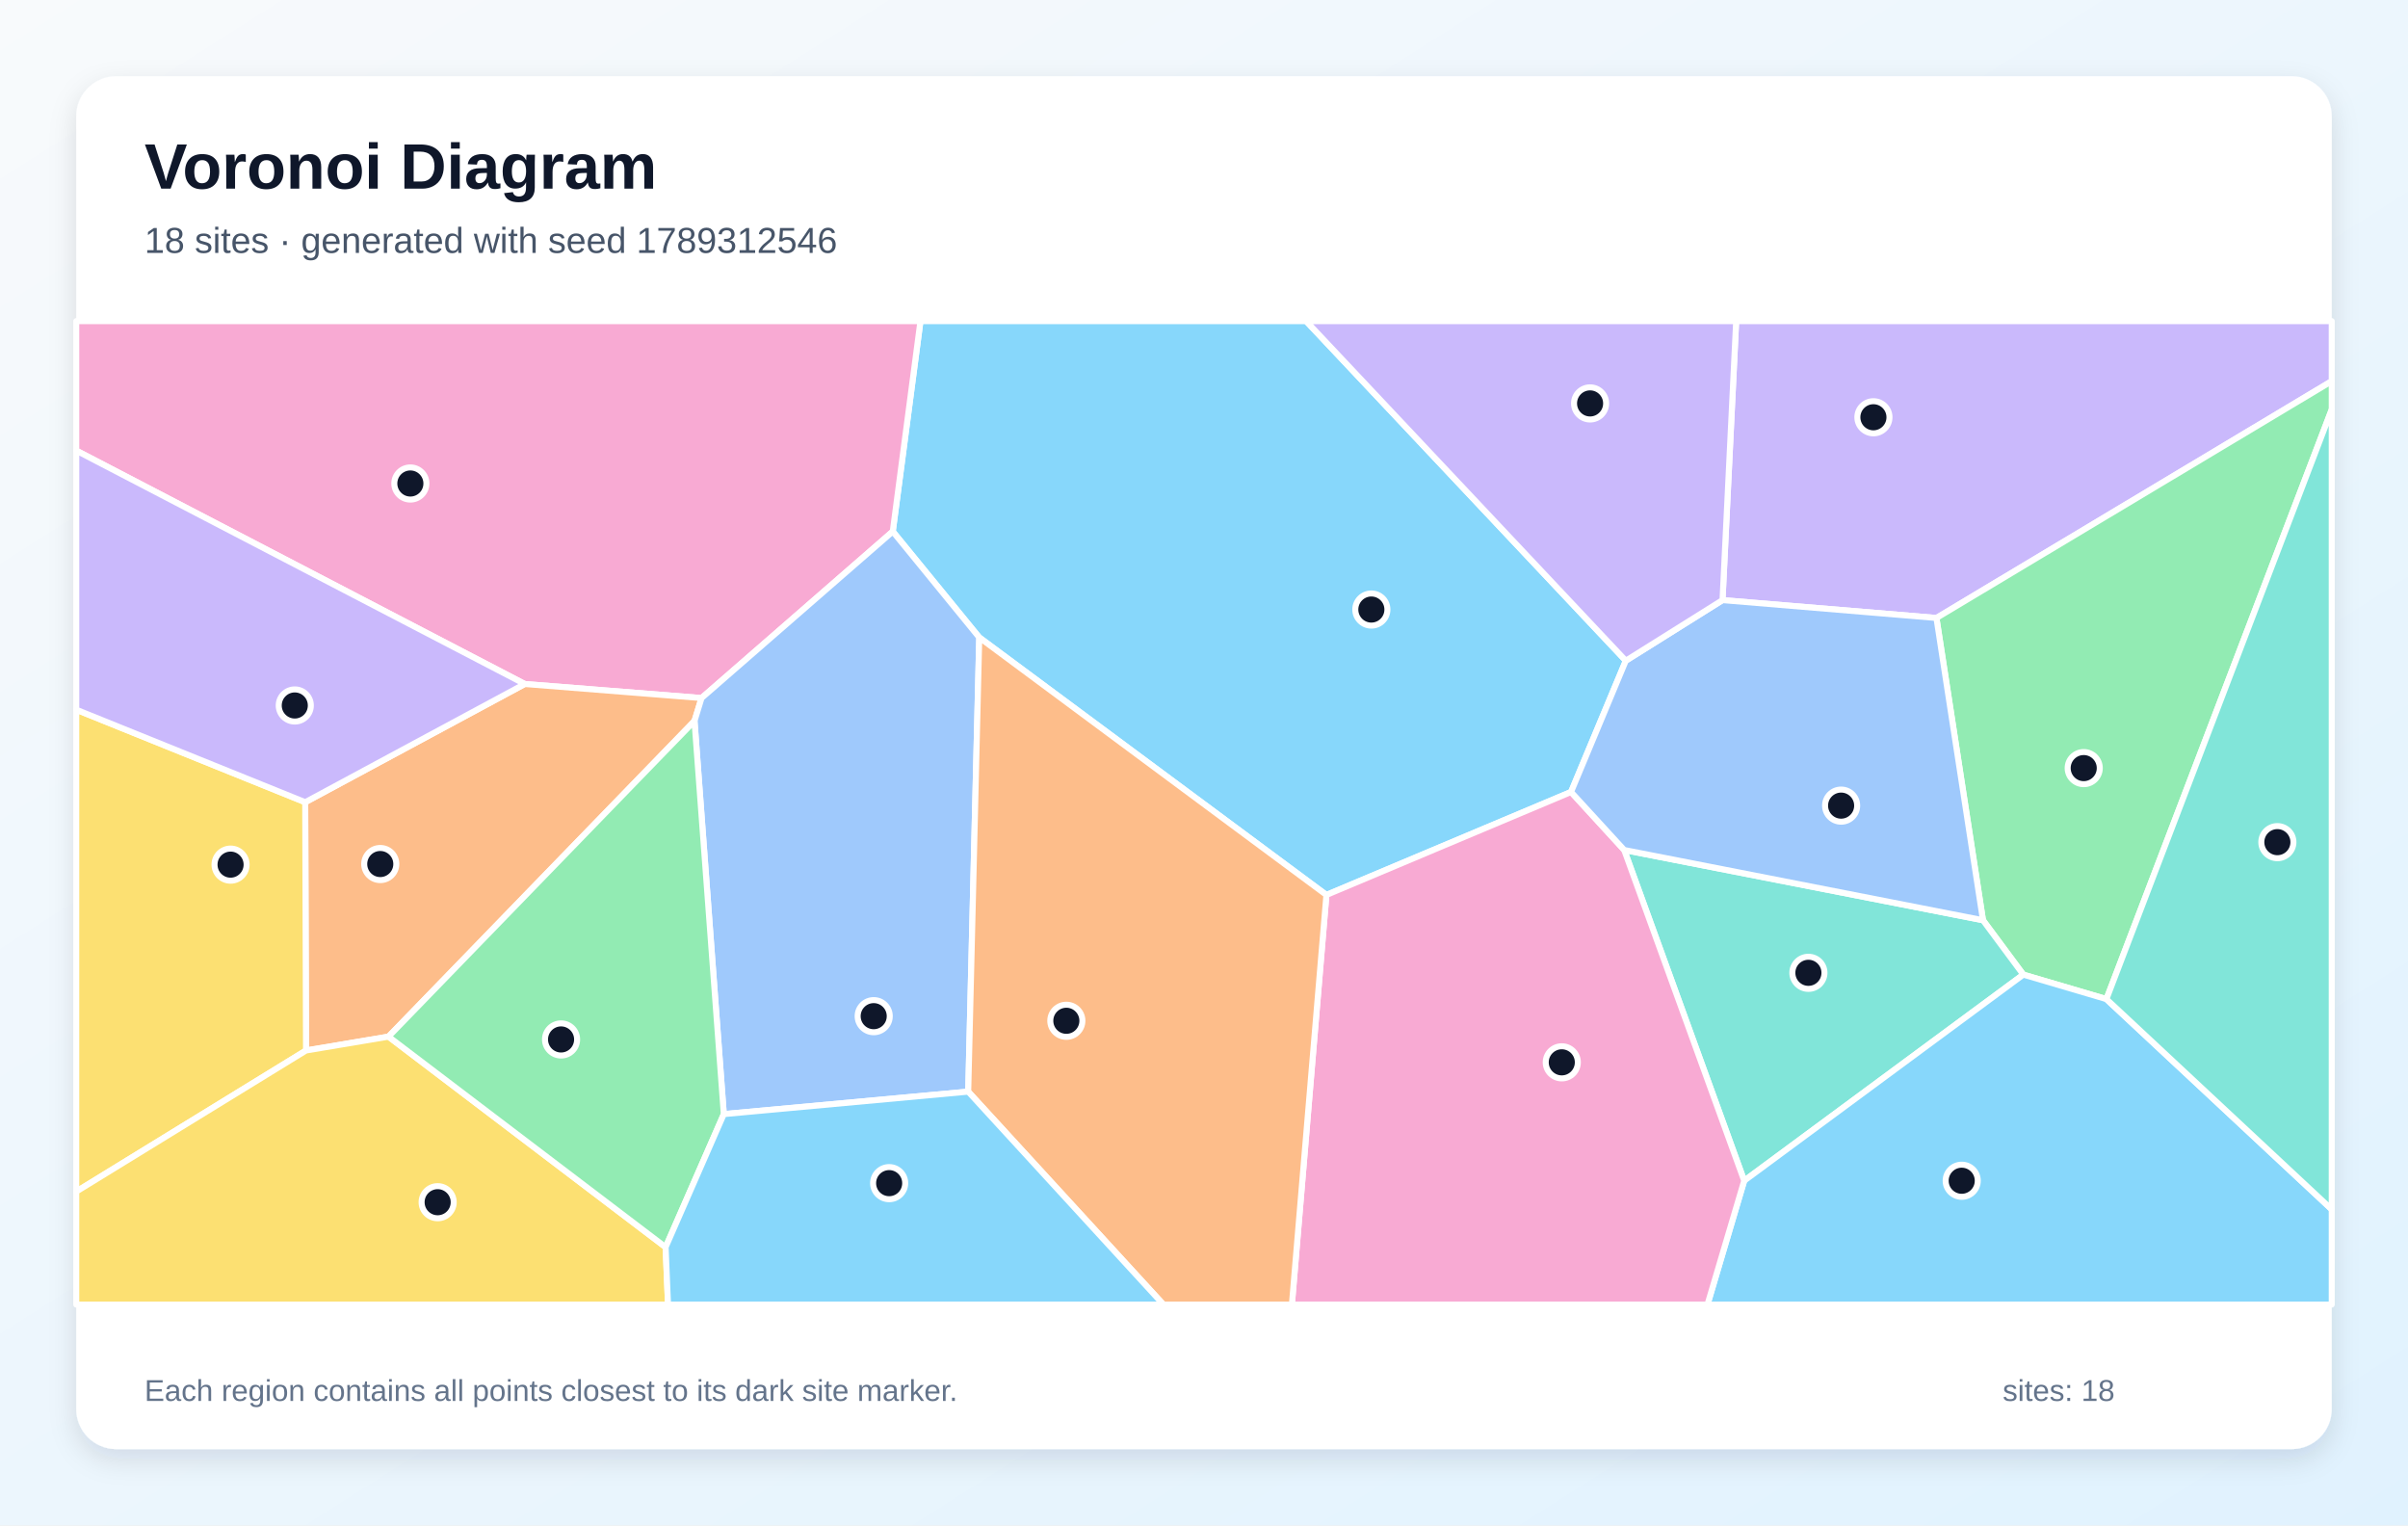
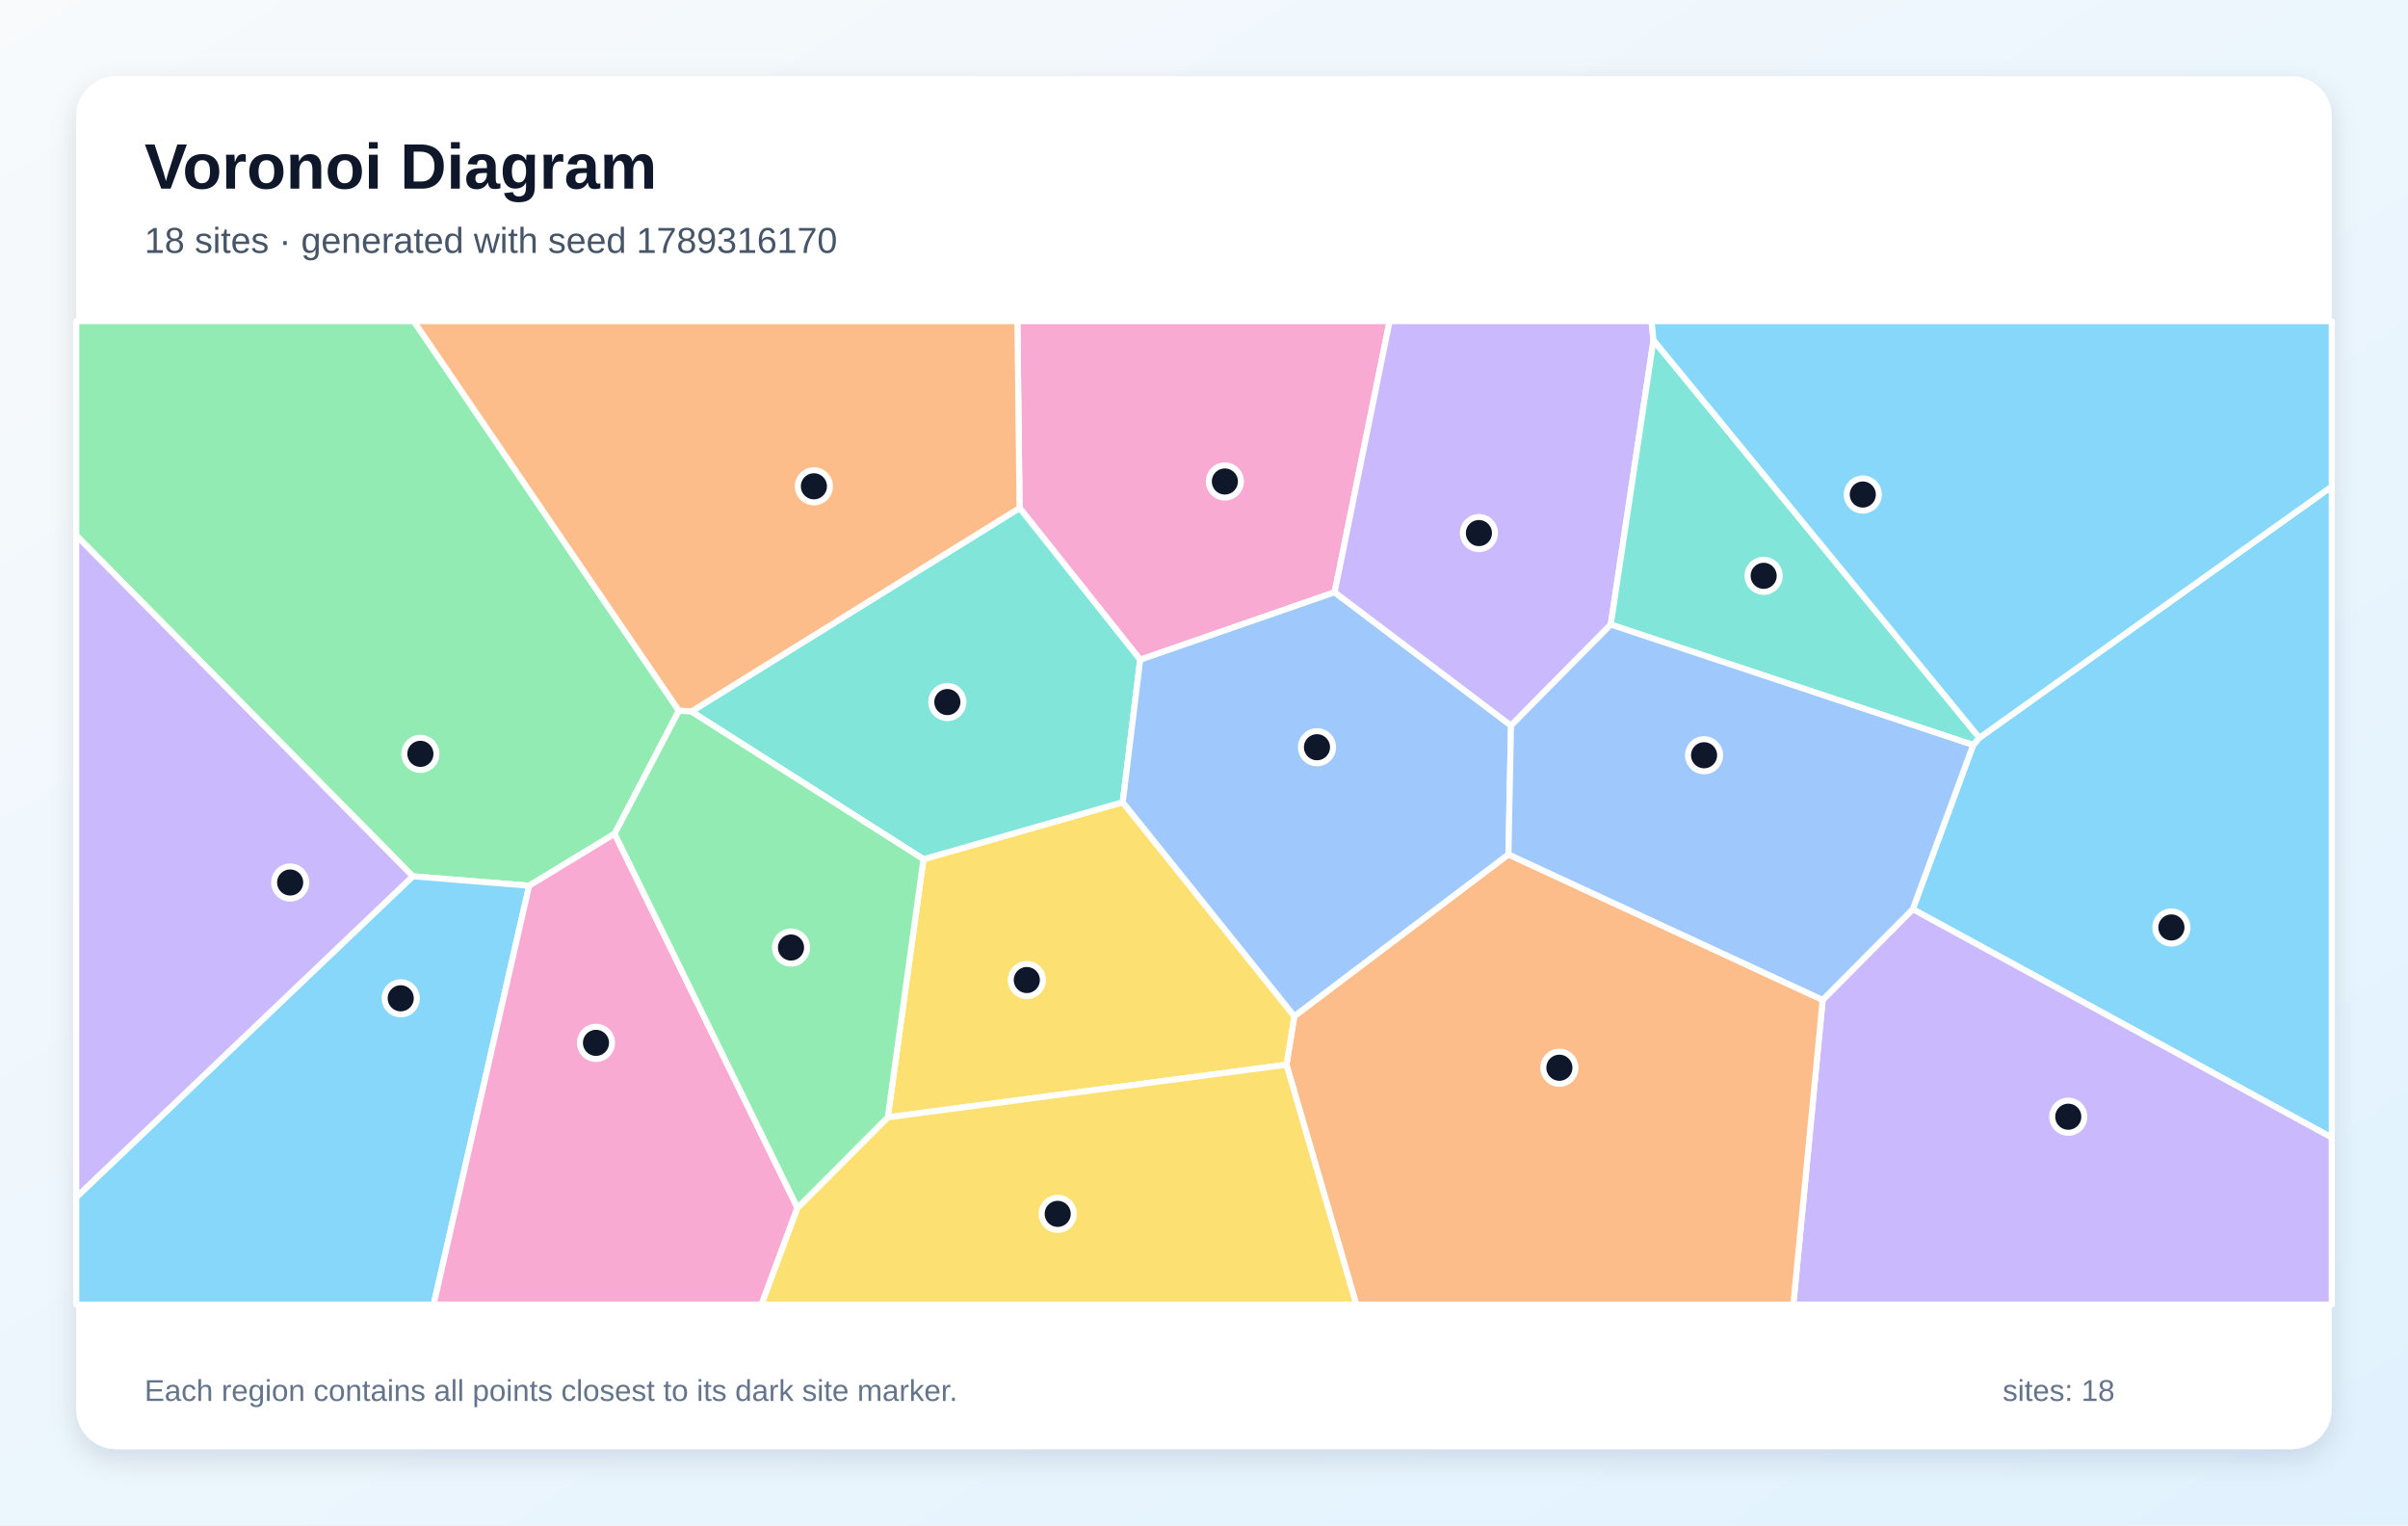
<svg xmlns="http://www.w3.org/2000/svg" width="1200" height="760" viewBox="0 0 1200 760" role="img" aria-labelledby="title description">
  <defs>
    <linearGradient id="background" x1="0" y1="0" x2="1" y2="1">
      <stop stop-color="#F8FAFC" />
      <stop offset="1" stop-color="#E0F2FE" />
    </linearGradient>
    <filter id="shadow" x="-10%" y="-10%" width="120%" height="120%">
      <feDropShadow dx="0" dy="5" stdDeviation="7" flood-color="#0F172A" flood-opacity=".12" />
    </filter>
  </defs>
  <rect width="1200" height="760" fill="url(#background)" />
  <rect x="38" y="38" width="1124" height="684" rx="20" fill="#FFFFFF" filter="url(#shadow)" />
  <g font-family="Arial, sans-serif">
    <text x="72" y="94" font-size="32" font-weight="700" fill="#0F172A">Voronoi Diagram</text>
-     <text x="72" y="126" font-size="18" fill="#475569">18 sites · generated with seed 1789312546</text>
+     <text x="72" y="126" font-size="18" fill="#475569">18 sites · generated with seed 1789316170</text>
  </g>
  <g stroke="#FFFFFF" stroke-width="3" stroke-linejoin="round">
-     <polygon points="810.2,329.2 782.9,394.6 661.0,445.9 488.0,317.6 444.9,264.8 458.7,160.0 650.9,160.0" fill="#38BDF8" fill-opacity="0.60" />
-     <polygon points="965.0,307.9 858.4,299.0 865.2,160.0 1162.0,160.0 1162.0,189.9" fill="#A78BFA" fill-opacity="0.60" />
-     <polygon points="349.6,347.8 261.5,340.8 38.0,224.5 38.0,160.0 458.7,160.0 444.9,264.8" fill="#F472B6" fill-opacity="0.60" />
-     <polygon points="193.6,516.5 152.5,523.4 152.1,399.7 261.5,340.8 349.6,347.8 346.1,359.2" fill="#FB923C" fill-opacity="0.60" />
-     <polygon points="38.0,593.7 38.0,353.6 152.1,399.7 152.5,523.4" fill="#FACC15" fill-opacity="0.60" />
-     <polygon points="1049.7,497.8 1008.3,485.6 988.2,458.5 965.0,307.9 1162.0,189.9 1162.0,204.0" fill="#4ADE80" fill-opacity="0.60" />
-     <polygon points="809.4,423.5 988.2,458.5 1008.3,485.6 869.2,588.3" fill="#2DD4BF" fill-opacity="0.60" />
-     <polygon points="360.7,555.1 346.1,359.2 349.6,347.8 444.9,264.8 488.0,317.6 482.5,543.9" fill="#60A5FA" fill-opacity="0.60" />
-     <polygon points="869.2,588.3 1008.3,485.6 1049.7,497.8 1162.0,602.6 1162.0,650.0 850.9,650.0" fill="#38BDF8" fill-opacity="0.60" />
-     <polygon points="152.1,399.7 38.0,353.6 38.0,224.5 261.5,340.8" fill="#A78BFA" fill-opacity="0.60" />
-     <polygon points="661.0,445.9 782.9,394.6 809.4,423.5 869.2,588.3 850.9,650.0 643.8,650.0" fill="#F472B6" fill-opacity="0.60" />
-     <polygon points="482.5,543.9 488.0,317.6 661.0,445.9 643.8,650.0 579.8,650.0" fill="#FB923C" fill-opacity="0.60" />
-     <polygon points="38.0,593.7 152.5,523.4 193.6,516.5 331.7,621.4 332.9,650.0 38.0,650.0" fill="#FACC15" fill-opacity="0.60" />
-     <polygon points="331.7,621.4 193.6,516.5 346.1,359.2 360.7,555.1" fill="#4ADE80" fill-opacity="0.60" />
-     <polygon points="1049.7,497.8 1162.0,204.0 1162.0,602.6" fill="#2DD4BF" fill-opacity="0.60" />
-     <polygon points="809.4,423.5 782.9,394.6 810.2,329.2 858.4,299.0 965.0,307.9 988.2,458.5" fill="#60A5FA" fill-opacity="0.60" />
-     <polygon points="331.7,621.4 360.7,555.1 482.5,543.9 579.8,650.0 332.9,650.0" fill="#38BDF8" fill-opacity="0.60" />
-     <polygon points="858.4,299.0 810.2,329.2 650.9,160.0 865.2,160.0" fill="#A78BFA" fill-opacity="0.60" />
+     <polygon points="953.2,453.0 983.3,371.2 986.4,367.6 1162.0,242.4 1162.0,566.8" fill="#38BDF8" fill-opacity="0.60" />
+     <polygon points="908.3,498.2 953.2,453.0 1162.0,566.8 1162.0,650.0 893.7,650.0" fill="#A78BFA" fill-opacity="0.60" />
+     <polygon points="665.1,295.1 568.2,328.7 508.1,253.1 507.0,160.0 692.5,160.0" fill="#F472B6" fill-opacity="0.60" />
+     <polygon points="641.1,530.5 645.0,506.3 751.7,425.7 908.3,498.2 893.7,650.0 675.9,650.0" fill="#FB923C" fill-opacity="0.60" />
+     <polygon points="442.4,556.7 460.2,428.1 559.5,399.7 645.0,506.3 641.1,530.5" fill="#FACC15" fill-opacity="0.60" />
+     <polygon points="306.3,415.4 263.7,441.3 205.7,436.6 38.0,266.8 38.0,160.0 206.2,160.0 338.3,354.1" fill="#4ADE80" fill-opacity="0.60" />
+     <polygon points="559.5,399.7 460.2,428.1 344.5,354.5 508.1,253.1 568.2,328.7" fill="#2DD4BF" fill-opacity="0.60" />
+     <polygon points="559.5,399.7 568.2,328.7 665.1,295.1 753.0,361.5 751.7,425.7 645.0,506.3" fill="#60A5FA" fill-opacity="0.60" />
+     <polygon points="38.0,596.5 205.7,436.6 263.7,441.3 216.1,650.0 38.0,650.0" fill="#38BDF8" fill-opacity="0.60" />
+     <polygon points="824.0,169.5 802.7,311.2 753.0,361.5 665.1,295.1 692.5,160.0 823.0,160.0" fill="#A78BFA" fill-opacity="0.60" />
+     <polygon points="263.7,441.3 306.3,415.4 397.4,601.8 379.5,650.0 216.1,650.0" fill="#F472B6" fill-opacity="0.60" />
+     <polygon points="344.5,354.5 338.3,354.1 206.2,160.0 507.0,160.0 508.1,253.1" fill="#FB923C" fill-opacity="0.60" />
+     <polygon points="397.4,601.8 442.4,556.7 641.1,530.5 675.9,650.0 379.5,650.0" fill="#FACC15" fill-opacity="0.60" />
+     <polygon points="397.4,601.8 306.3,415.4 338.3,354.1 344.5,354.5 460.2,428.1 442.4,556.7" fill="#4ADE80" fill-opacity="0.60" />
+     <polygon points="802.7,311.2 824.0,169.5 986.4,367.6 983.3,371.2" fill="#2DD4BF" fill-opacity="0.60" />
+     <polygon points="751.7,425.7 753.0,361.5 802.7,311.2 983.3,371.2 953.2,453.0 908.3,498.2" fill="#60A5FA" fill-opacity="0.60" />
+     <polygon points="824.0,169.5 823.0,160.0 1162.0,160.0 1162.0,242.4 986.4,367.6" fill="#38BDF8" fill-opacity="0.60" />
+     <polygon points="38.0,596.5 38.0,266.8 205.7,436.6" fill="#A78BFA" fill-opacity="0.60" />
  </g>
  <g>
-     <circle cx="683.4" cy="303.7" r="8" fill="#0F172A" stroke="#FFFFFF" stroke-width="3" />
-     <circle cx="933.6" cy="207.9" r="8" fill="#0F172A" stroke="#FFFFFF" stroke-width="3" />
-     <circle cx="204.5" cy="240.9" r="8" fill="#0F172A" stroke="#FFFFFF" stroke-width="3" />
-     <circle cx="189.5" cy="430.5" r="8" fill="#0F172A" stroke="#FFFFFF" stroke-width="3" />
-     <circle cx="114.9" cy="430.8" r="8" fill="#0F172A" stroke="#FFFFFF" stroke-width="3" />
-     <circle cx="1038.4" cy="382.7" r="8" fill="#0F172A" stroke="#FFFFFF" stroke-width="3" />
-     <circle cx="901.2" cy="484.7" r="8" fill="#0F172A" stroke="#FFFFFF" stroke-width="3" />
-     <circle cx="435.4" cy="506.3" r="8" fill="#0F172A" stroke="#FFFFFF" stroke-width="3" />
-     <circle cx="977.6" cy="588.3" r="8" fill="#0F172A" stroke="#FFFFFF" stroke-width="3" />
-     <circle cx="146.9" cy="351.5" r="8" fill="#0F172A" stroke="#FFFFFF" stroke-width="3" />
-     <circle cx="778.3" cy="529.3" r="8" fill="#0F172A" stroke="#FFFFFF" stroke-width="3" />
-     <circle cx="531.4" cy="508.6" r="8" fill="#0F172A" stroke="#FFFFFF" stroke-width="3" />
-     <circle cx="218.1" cy="599.0" r="8" fill="#0F172A" stroke="#FFFFFF" stroke-width="3" />
-     <circle cx="279.6" cy="517.9" r="8" fill="#0F172A" stroke="#FFFFFF" stroke-width="3" />
-     <circle cx="1134.9" cy="419.6" r="8" fill="#0F172A" stroke="#FFFFFF" stroke-width="3" />
-     <circle cx="917.5" cy="401.4" r="8" fill="#0F172A" stroke="#FFFFFF" stroke-width="3" />
-     <circle cx="443.1" cy="589.5" r="8" fill="#0F172A" stroke="#FFFFFF" stroke-width="3" />
-     <circle cx="792.4" cy="201.0" r="8" fill="#0F172A" stroke="#FFFFFF" stroke-width="3" />
+     <circle cx="1082.1" cy="462.1" r="8" fill="#0F172A" stroke="#FFFFFF" stroke-width="3" />
+     <circle cx="1030.7" cy="556.4" r="8" fill="#0F172A" stroke="#FFFFFF" stroke-width="3" />
+     <circle cx="610.4" cy="239.9" r="8" fill="#0F172A" stroke="#FFFFFF" stroke-width="3" />
+     <circle cx="777.1" cy="532.0" r="8" fill="#0F172A" stroke="#FFFFFF" stroke-width="3" />
+     <circle cx="511.7" cy="488.3" r="8" fill="#0F172A" stroke="#FFFFFF" stroke-width="3" />
+     <circle cx="209.5" cy="375.6" r="8" fill="#0F172A" stroke="#FFFFFF" stroke-width="3" />
+     <circle cx="472.1" cy="349.8" r="8" fill="#0F172A" stroke="#FFFFFF" stroke-width="3" />
+     <circle cx="656.3" cy="372.3" r="8" fill="#0F172A" stroke="#FFFFFF" stroke-width="3" />
+     <circle cx="199.7" cy="497.4" r="8" fill="#0F172A" stroke="#FFFFFF" stroke-width="3" />
+     <circle cx="737.0" cy="265.6" r="8" fill="#0F172A" stroke="#FFFFFF" stroke-width="3" />
+     <circle cx="297.0" cy="519.6" r="8" fill="#0F172A" stroke="#FFFFFF" stroke-width="3" />
+     <circle cx="405.6" cy="242.3" r="8" fill="#0F172A" stroke="#FFFFFF" stroke-width="3" />
+     <circle cx="527.1" cy="604.8" r="8" fill="#0F172A" stroke="#FFFFFF" stroke-width="3" />
+     <circle cx="394.2" cy="472.1" r="8" fill="#0F172A" stroke="#FFFFFF" stroke-width="3" />
+     <circle cx="878.9" cy="286.9" r="8" fill="#0F172A" stroke="#FFFFFF" stroke-width="3" />
+     <circle cx="849.2" cy="376.3" r="8" fill="#0F172A" stroke="#FFFFFF" stroke-width="3" />
+     <circle cx="928.3" cy="246.4" r="8" fill="#0F172A" stroke="#FFFFFF" stroke-width="3" />
+     <circle cx="144.6" cy="439.7" r="8" fill="#0F172A" stroke="#FFFFFF" stroke-width="3" />
  </g>
  <g font-family="Arial, sans-serif" font-size="15" fill="#64748B">
    <text x="72" y="698">Each region contains all points closest to its dark site marker.</text>
    <text x="998" y="698">sites: 18</text>
  </g>
</svg>
